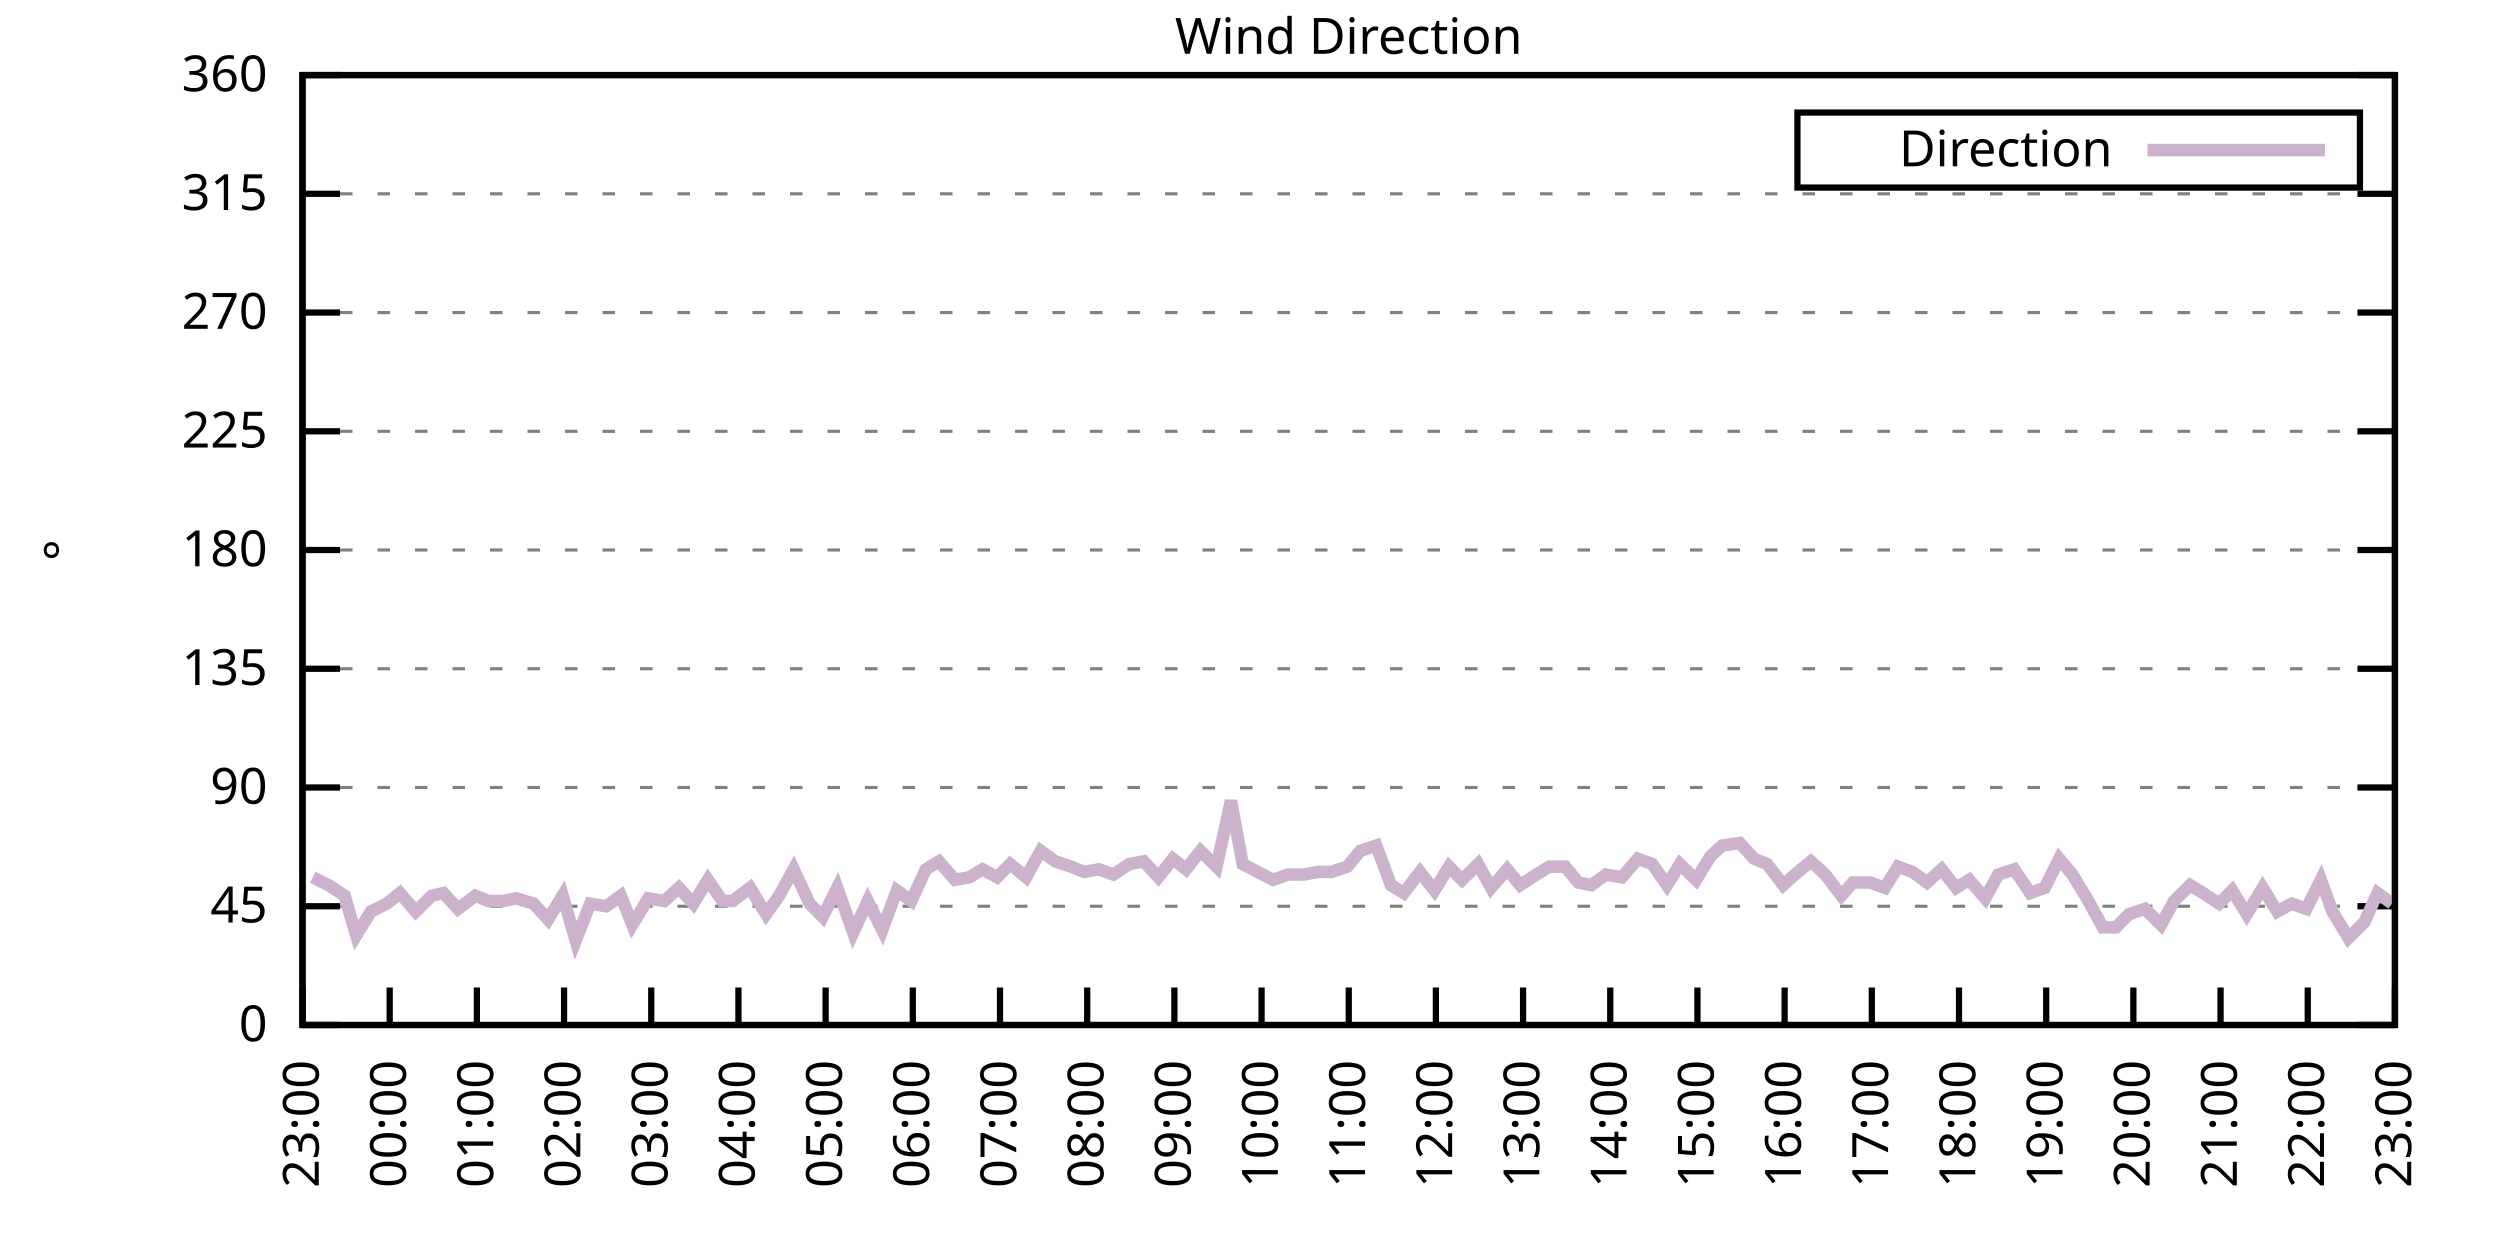
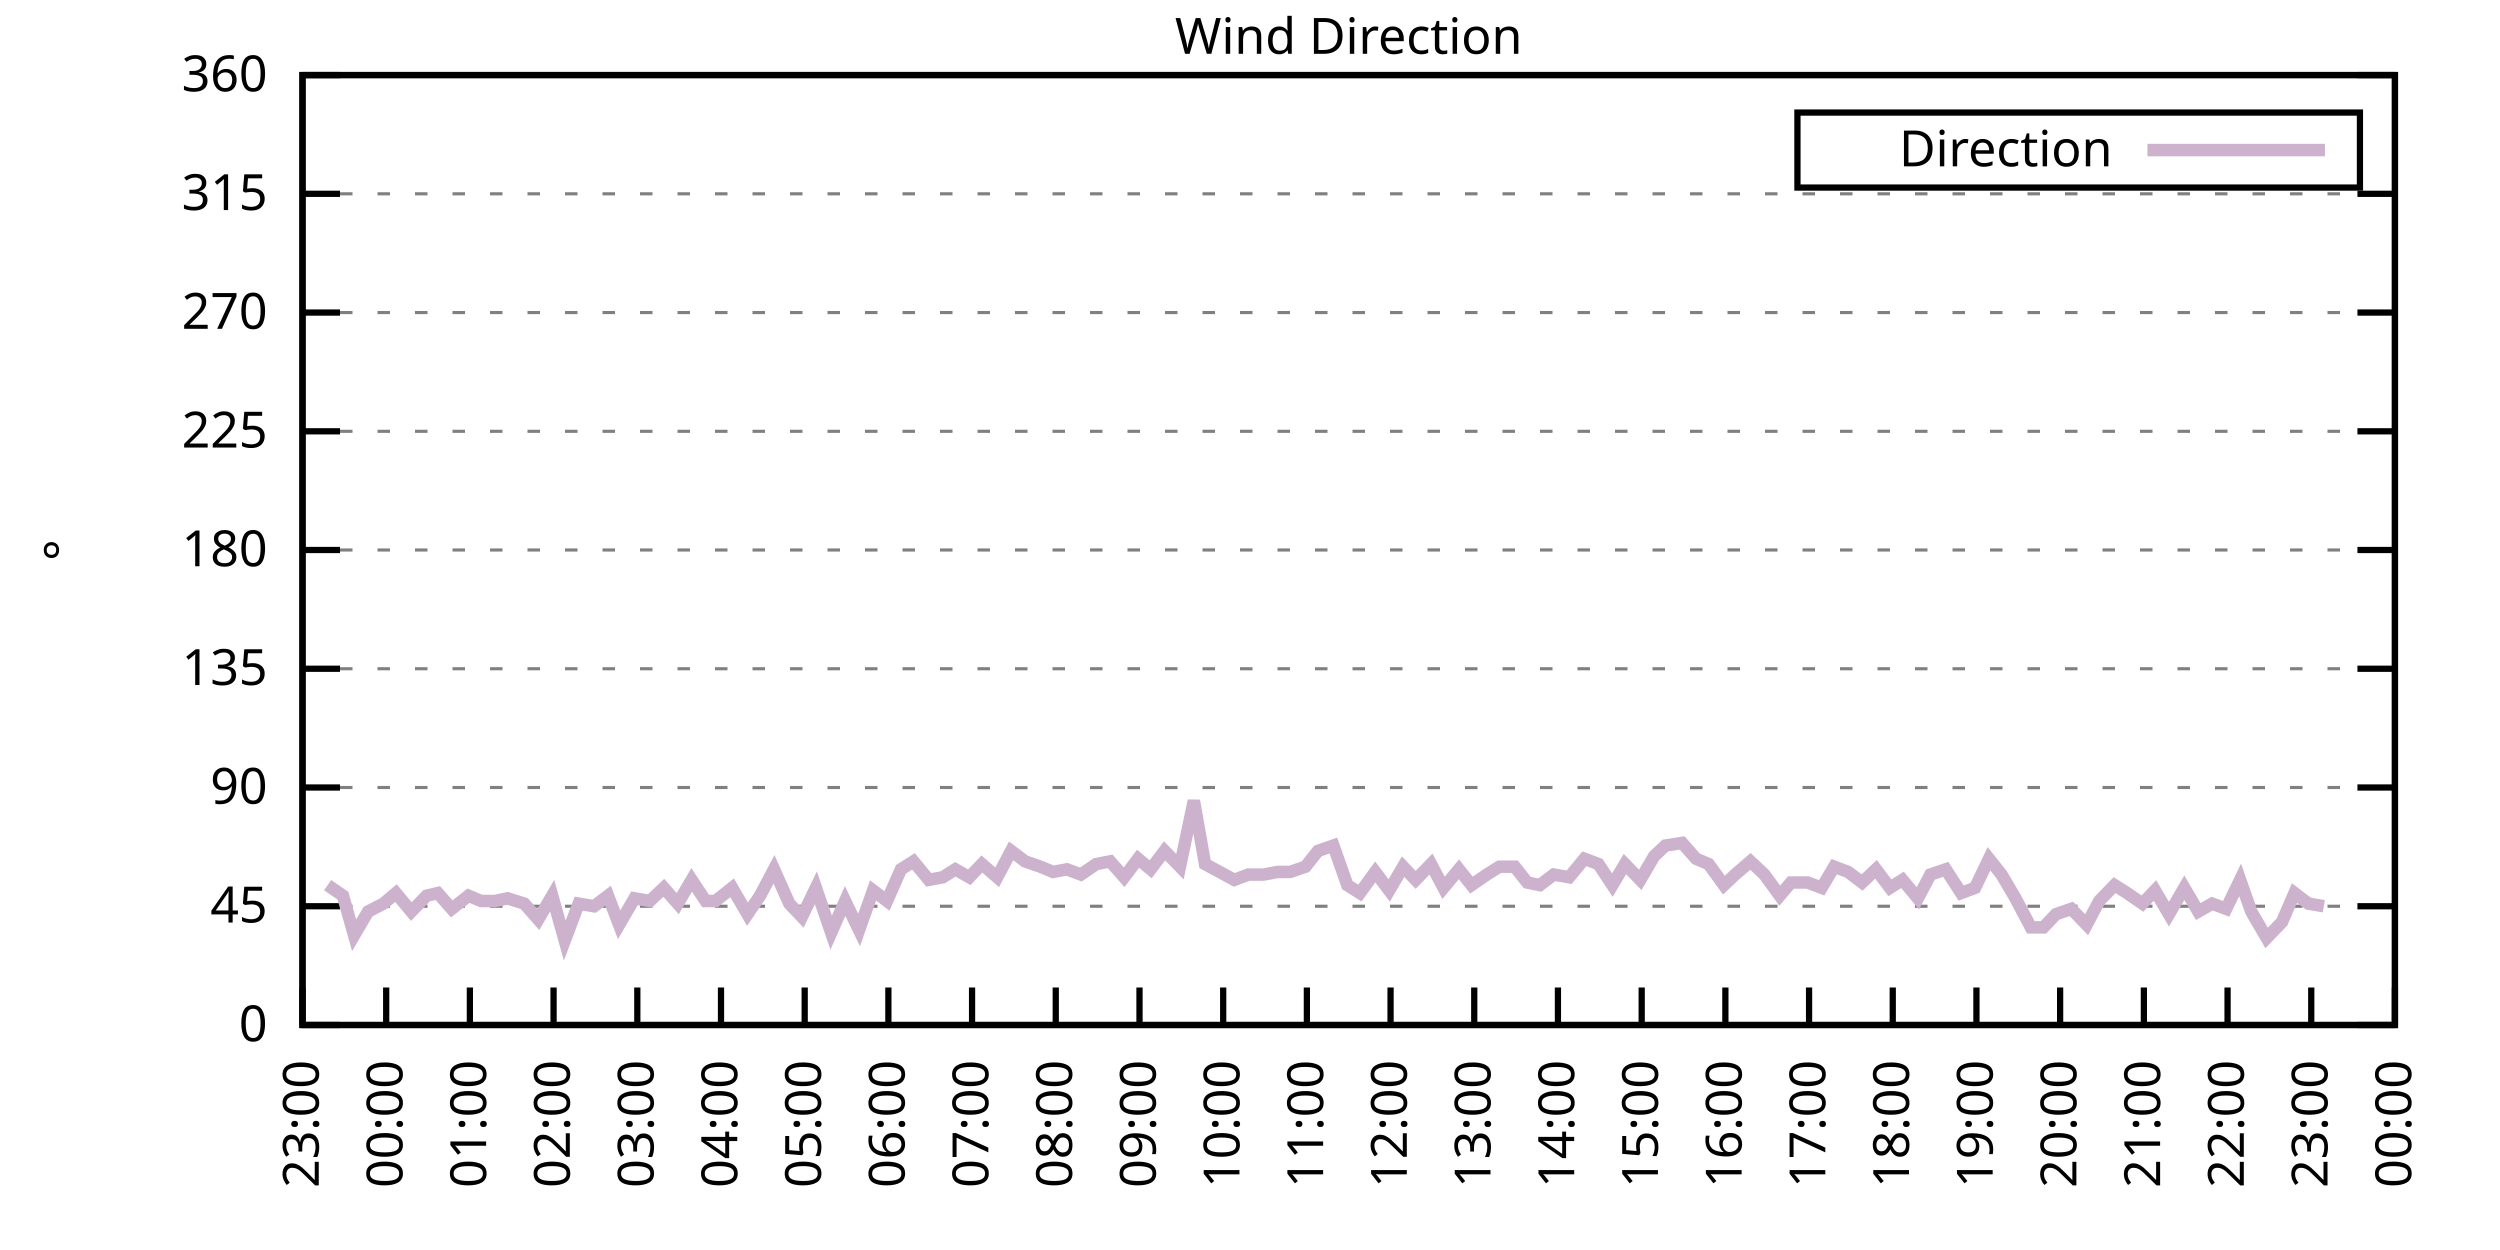
<svg xmlns="http://www.w3.org/2000/svg" xmlns:xlink="http://www.w3.org/1999/xlink" width="400" height="200" viewBox="0 0 400 200">
  <g id="gnuplot_canvas">
    <rect x="0" y="0" width="400" height="200" fill="none" />
    <defs>
      <circle id="gpDot" r="0.5" stroke-width="0.5" stroke="currentColor" />
      <path id="gpPt0" stroke-width="0.333" stroke="currentColor" d="M-1,0 h2 M0,-1 v2" />
      <path id="gpPt1" stroke-width="0.333" stroke="currentColor" d="M-1,-1 L1,1 M1,-1 L-1,1" />
      <path id="gpPt2" stroke-width="0.333" stroke="currentColor" d="M-1,0 L1,0 M0,-1 L0,1 M-1,-1 L1,1 M-1,1 L1,-1" />
      <rect id="gpPt3" stroke-width="0.333" stroke="currentColor" x="-1" y="-1" width="2" height="2" />
      <rect id="gpPt4" stroke-width="0.333" stroke="currentColor" fill="currentColor" x="-1" y="-1" width="2" height="2" />
      <circle id="gpPt5" stroke-width="0.333" stroke="currentColor" cx="0" cy="0" r="1" />
      <use xlink:href="#gpPt5" id="gpPt6" fill="currentColor" stroke="none" />
      <path id="gpPt7" stroke-width="0.333" stroke="currentColor" d="M0,-1.33 L-1.33,0.67 L1.33,0.67 z" />
      <use xlink:href="#gpPt7" id="gpPt8" fill="currentColor" stroke="none" />
      <use xlink:href="#gpPt7" id="gpPt9" stroke="currentColor" transform="rotate(180)" />
      <use xlink:href="#gpPt9" id="gpPt10" fill="currentColor" stroke="none" />
      <use xlink:href="#gpPt3" id="gpPt11" stroke="currentColor" transform="rotate(45)" />
      <use xlink:href="#gpPt11" id="gpPt12" fill="currentColor" stroke="none" />
      <path id="gpPt13" stroke-width="0.333" stroke="currentColor" d="M0,1.330 L1.265,0.411 L0.782,-1.067 L-0.782,-1.076 L-1.265,0.411 z" />
      <use xlink:href="#gpPt13" id="gpPt14" fill="currentColor" stroke="none" />
      <filter id="textbox" filterUnits="objectBoundingBox" x="0" y="0" height="1" width="1">
        <feFlood flood-color="white" flood-opacity="1" result="bgnd" />
        <feComposite in="SourceGraphic" in2="bgnd" operator="atop" />
      </filter>
      <filter id="greybox" filterUnits="objectBoundingBox" x="0" y="0" height="1" width="1">
        <feFlood flood-color="lightgrey" flood-opacity="1" result="grey" />
        <feComposite in="SourceGraphic" in2="grey" operator="atop" />
      </filter>
    </defs>
    <g fill="none" color="white" stroke="currentColor" stroke-width="1.00" stroke-linecap="butt" stroke-linejoin="miter">
</g>
    <g fill="none" color="black" stroke="currentColor" stroke-width="1.00" stroke-linecap="butt" stroke-linejoin="miter">
      <g stroke="none" shape-rendering="crispEdges">
        <polygon fill="rgb(255, 255, 255)" points="48.40,164.00 383.18,164.00 383.18,12.02 48.40,12.02 " />
      </g>
    </g>
    <g fill="none" color="black" stroke="currentColor" stroke-width="1.00" stroke-linecap="butt" stroke-linejoin="miter">
</g>
    <g fill="none" color="black" stroke="black" stroke-width="0.50" stroke-linecap="butt" stroke-linejoin="miter">
</g>
    <g fill="none" color="gray" stroke="currentColor" stroke-width="0.50" stroke-linecap="butt" stroke-linejoin="miter">
      <path stroke="gray" stroke-dasharray="2,4" class="gridline" d="M48.40,164.00 L383.19,164.00  " />
    </g>
    <g fill="none" color="gray" stroke="gray" stroke-width="1.00" stroke-linecap="butt" stroke-linejoin="miter">
</g>
    <g fill="none" color="black" stroke="currentColor" stroke-width="1.00" stroke-linecap="butt" stroke-linejoin="miter">
      <path stroke="black" d="M48.40,164.00 L54.40,164.00 M383.19,164.00 L377.19,164.00  " />
      <g transform="translate(42.80,166.60)" stroke="none" fill="black" font-family="Sans" font-size="8.00" text-anchor="end">
        <text>
          <tspan font-family="Sans"> 0</tspan>
        </text>
      </g>
    </g>
    <g fill="none" color="black" stroke="currentColor" stroke-width="1.00" stroke-linecap="butt" stroke-linejoin="miter">
</g>
    <g fill="none" color="black" stroke="black" stroke-width="0.50" stroke-linecap="butt" stroke-linejoin="miter">
</g>
    <g fill="none" color="gray" stroke="currentColor" stroke-width="0.50" stroke-linecap="butt" stroke-linejoin="miter">
      <path stroke="gray" stroke-dasharray="2,4" class="gridline" d="M48.40,145.00 L383.19,145.00  " />
    </g>
    <g fill="none" color="gray" stroke="gray" stroke-width="1.00" stroke-linecap="butt" stroke-linejoin="miter">
</g>
    <g fill="none" color="black" stroke="currentColor" stroke-width="1.00" stroke-linecap="butt" stroke-linejoin="miter">
      <path stroke="black" d="M48.40,145.00 L54.40,145.00 M383.19,145.00 L377.19,145.00  " />
      <g transform="translate(42.80,147.60)" stroke="none" fill="black" font-family="Sans" font-size="8.00" text-anchor="end">
        <text>
          <tspan font-family="Sans"> 45</tspan>
        </text>
      </g>
    </g>
    <g fill="none" color="black" stroke="currentColor" stroke-width="1.00" stroke-linecap="butt" stroke-linejoin="miter">
</g>
    <g fill="none" color="black" stroke="black" stroke-width="0.50" stroke-linecap="butt" stroke-linejoin="miter">
</g>
    <g fill="none" color="gray" stroke="currentColor" stroke-width="0.50" stroke-linecap="butt" stroke-linejoin="miter">
      <path stroke="gray" stroke-dasharray="2,4" class="gridline" d="M48.40,126.00 L383.19,126.00  " />
    </g>
    <g fill="none" color="gray" stroke="gray" stroke-width="1.00" stroke-linecap="butt" stroke-linejoin="miter">
</g>
    <g fill="none" color="black" stroke="currentColor" stroke-width="1.00" stroke-linecap="butt" stroke-linejoin="miter">
      <path stroke="black" d="M48.40,126.00 L54.40,126.00 M383.19,126.00 L377.19,126.00  " />
      <g transform="translate(42.80,128.60)" stroke="none" fill="black" font-family="Sans" font-size="8.00" text-anchor="end">
        <text>
          <tspan font-family="Sans"> 90</tspan>
        </text>
      </g>
    </g>
    <g fill="none" color="black" stroke="currentColor" stroke-width="1.00" stroke-linecap="butt" stroke-linejoin="miter">
</g>
    <g fill="none" color="black" stroke="black" stroke-width="0.50" stroke-linecap="butt" stroke-linejoin="miter">
</g>
    <g fill="none" color="gray" stroke="currentColor" stroke-width="0.50" stroke-linecap="butt" stroke-linejoin="miter">
      <path stroke="gray" stroke-dasharray="2,4" class="gridline" d="M48.40,107.00 L383.19,107.00  " />
    </g>
    <g fill="none" color="gray" stroke="gray" stroke-width="1.00" stroke-linecap="butt" stroke-linejoin="miter">
</g>
    <g fill="none" color="black" stroke="currentColor" stroke-width="1.00" stroke-linecap="butt" stroke-linejoin="miter">
      <path stroke="black" d="M48.40,107.00 L54.40,107.00 M383.19,107.00 L377.19,107.00  " />
      <g transform="translate(42.80,109.60)" stroke="none" fill="black" font-family="Sans" font-size="8.00" text-anchor="end">
        <text>
          <tspan font-family="Sans"> 135</tspan>
        </text>
      </g>
    </g>
    <g fill="none" color="black" stroke="currentColor" stroke-width="1.00" stroke-linecap="butt" stroke-linejoin="miter">
</g>
    <g fill="none" color="black" stroke="black" stroke-width="0.50" stroke-linecap="butt" stroke-linejoin="miter">
</g>
    <g fill="none" color="gray" stroke="currentColor" stroke-width="0.50" stroke-linecap="butt" stroke-linejoin="miter">
      <path stroke="gray" stroke-dasharray="2,4" class="gridline" d="M48.40,88.00 L383.19,88.00  " />
    </g>
    <g fill="none" color="gray" stroke="gray" stroke-width="1.00" stroke-linecap="butt" stroke-linejoin="miter">
</g>
    <g fill="none" color="black" stroke="currentColor" stroke-width="1.00" stroke-linecap="butt" stroke-linejoin="miter">
      <path stroke="black" d="M48.40,88.00 L54.40,88.00 M383.19,88.00 L377.19,88.00  " />
      <g transform="translate(42.80,90.60)" stroke="none" fill="black" font-family="Sans" font-size="8.00" text-anchor="end">
        <text>
          <tspan font-family="Sans"> 180</tspan>
        </text>
      </g>
    </g>
    <g fill="none" color="black" stroke="currentColor" stroke-width="1.00" stroke-linecap="butt" stroke-linejoin="miter">
</g>
    <g fill="none" color="black" stroke="black" stroke-width="0.50" stroke-linecap="butt" stroke-linejoin="miter">
</g>
    <g fill="none" color="gray" stroke="currentColor" stroke-width="0.50" stroke-linecap="butt" stroke-linejoin="miter">
      <path stroke="gray" stroke-dasharray="2,4" class="gridline" d="M48.40,69.01 L383.19,69.01  " />
    </g>
    <g fill="none" color="gray" stroke="gray" stroke-width="1.00" stroke-linecap="butt" stroke-linejoin="miter">
</g>
    <g fill="none" color="black" stroke="currentColor" stroke-width="1.00" stroke-linecap="butt" stroke-linejoin="miter">
      <path stroke="black" d="M48.40,69.01 L54.40,69.01 M383.19,69.01 L377.19,69.01  " />
      <g transform="translate(42.80,71.61)" stroke="none" fill="black" font-family="Sans" font-size="8.00" text-anchor="end">
        <text>
          <tspan font-family="Sans"> 225</tspan>
        </text>
      </g>
    </g>
    <g fill="none" color="black" stroke="currentColor" stroke-width="1.00" stroke-linecap="butt" stroke-linejoin="miter">
</g>
    <g fill="none" color="black" stroke="black" stroke-width="0.50" stroke-linecap="butt" stroke-linejoin="miter">
</g>
    <g fill="none" color="gray" stroke="currentColor" stroke-width="0.50" stroke-linecap="butt" stroke-linejoin="miter">
      <path stroke="gray" stroke-dasharray="2,4" class="gridline" d="M48.40,50.01 L383.19,50.01  " />
    </g>
    <g fill="none" color="gray" stroke="gray" stroke-width="1.00" stroke-linecap="butt" stroke-linejoin="miter">
</g>
    <g fill="none" color="black" stroke="currentColor" stroke-width="1.00" stroke-linecap="butt" stroke-linejoin="miter">
      <path stroke="black" d="M48.40,50.01 L54.40,50.01 M383.19,50.01 L377.19,50.01  " />
      <g transform="translate(42.80,52.61)" stroke="none" fill="black" font-family="Sans" font-size="8.00" text-anchor="end">
        <text>
          <tspan font-family="Sans"> 270</tspan>
        </text>
      </g>
    </g>
    <g fill="none" color="black" stroke="currentColor" stroke-width="1.00" stroke-linecap="butt" stroke-linejoin="miter">
</g>
    <g fill="none" color="black" stroke="black" stroke-width="0.50" stroke-linecap="butt" stroke-linejoin="miter">
</g>
    <g fill="none" color="gray" stroke="currentColor" stroke-width="0.50" stroke-linecap="butt" stroke-linejoin="miter">
      <path stroke="gray" stroke-dasharray="2,4" class="gridline" d="M48.40,31.01 L383.19,31.01  " />
    </g>
    <g fill="none" color="gray" stroke="gray" stroke-width="1.00" stroke-linecap="butt" stroke-linejoin="miter">
</g>
    <g fill="none" color="black" stroke="currentColor" stroke-width="1.00" stroke-linecap="butt" stroke-linejoin="miter">
      <path stroke="black" d="M48.40,31.01 L54.40,31.01 M383.19,31.01 L377.19,31.01  " />
      <g transform="translate(42.80,33.61)" stroke="none" fill="black" font-family="Sans" font-size="8.00" text-anchor="end">
        <text>
          <tspan font-family="Sans"> 315</tspan>
        </text>
      </g>
    </g>
    <g fill="none" color="black" stroke="currentColor" stroke-width="1.00" stroke-linecap="butt" stroke-linejoin="miter">
</g>
    <g fill="none" color="black" stroke="black" stroke-width="0.50" stroke-linecap="butt" stroke-linejoin="miter">
</g>
    <g fill="none" color="gray" stroke="currentColor" stroke-width="0.50" stroke-linecap="butt" stroke-linejoin="miter">
      <path stroke="gray" stroke-dasharray="2,4" class="gridline" d="M48.40,12.01 L383.19,12.01  " />
    </g>
    <g fill="none" color="gray" stroke="gray" stroke-width="1.00" stroke-linecap="butt" stroke-linejoin="miter">
</g>
    <g fill="none" color="black" stroke="currentColor" stroke-width="1.00" stroke-linecap="butt" stroke-linejoin="miter">
      <path stroke="black" d="M48.40,12.01 L54.40,12.01 M383.19,12.01 L377.19,12.01  " />
      <g transform="translate(42.80,14.61)" stroke="none" fill="black" font-family="Sans" font-size="8.00" text-anchor="end">
        <text>
          <tspan font-family="Sans"> 360</tspan>
        </text>
      </g>
    </g>
    <g fill="none" color="black" stroke="currentColor" stroke-width="1.00" stroke-linecap="butt" stroke-linejoin="miter">
      <path stroke="black" d="M48.40,164.00 L48.40,158.00  " />
      <g transform="translate(51.00,169.60) rotate(270.00)" stroke="none" fill="black" font-family="Sans" font-size="8.00" text-anchor="end">
        <text>
          <tspan font-family="Sans">23:00</tspan>
        </text>
      </g>
    </g>
    <g fill="none" color="black" stroke="currentColor" stroke-width="1.00" stroke-linecap="butt" stroke-linejoin="miter">
-       <path stroke="black" d="M62.35,164.00 L62.35,158.00  " />
-       <g transform="translate(64.95,169.60) rotate(270.00)" stroke="none" fill="black" font-family="Sans" font-size="8.00" text-anchor="end">
+       <path stroke="black" d="M61.79,164.00 L61.79,158.00  " />
+       <g transform="translate(64.39,169.60) rotate(270.00)" stroke="none" fill="black" font-family="Sans" font-size="8.00" text-anchor="end">
        <text>
          <tspan font-family="Sans">00:00</tspan>
        </text>
      </g>
    </g>
    <g fill="none" color="black" stroke="currentColor" stroke-width="1.00" stroke-linecap="butt" stroke-linejoin="miter">
-       <path stroke="black" d="M76.30,164.00 L76.30,158.00  " />
-       <g transform="translate(78.90,169.60) rotate(270.00)" stroke="none" fill="black" font-family="Sans" font-size="8.00" text-anchor="end">
+       <path stroke="black" d="M75.18,164.00 L75.18,158.00  " />
+       <g transform="translate(77.78,169.60) rotate(270.00)" stroke="none" fill="black" font-family="Sans" font-size="8.00" text-anchor="end">
        <text>
          <tspan font-family="Sans">01:00</tspan>
        </text>
      </g>
    </g>
    <g fill="none" color="black" stroke="currentColor" stroke-width="1.00" stroke-linecap="butt" stroke-linejoin="miter">
-       <path stroke="black" d="M90.25,164.00 L90.25,158.00  " />
-       <g transform="translate(92.85,169.60) rotate(270.00)" stroke="none" fill="black" font-family="Sans" font-size="8.00" text-anchor="end">
+       <path stroke="black" d="M88.57,164.00 L88.57,158.00  " />
+       <g transform="translate(91.17,169.60) rotate(270.00)" stroke="none" fill="black" font-family="Sans" font-size="8.00" text-anchor="end">
        <text>
          <tspan font-family="Sans">02:00</tspan>
        </text>
      </g>
    </g>
    <g fill="none" color="black" stroke="currentColor" stroke-width="1.00" stroke-linecap="butt" stroke-linejoin="miter">
-       <path stroke="black" d="M104.20,164.00 L104.20,158.00  " />
-       <g transform="translate(106.80,169.60) rotate(270.00)" stroke="none" fill="black" font-family="Sans" font-size="8.00" text-anchor="end">
+       <path stroke="black" d="M101.97,164.00 L101.97,158.00  " />
+       <g transform="translate(104.57,169.60) rotate(270.00)" stroke="none" fill="black" font-family="Sans" font-size="8.00" text-anchor="end">
        <text>
          <tspan font-family="Sans">03:00</tspan>
        </text>
      </g>
    </g>
    <g fill="none" color="black" stroke="currentColor" stroke-width="1.00" stroke-linecap="butt" stroke-linejoin="miter">
-       <path stroke="black" d="M118.15,164.00 L118.15,158.00  " />
-       <g transform="translate(120.75,169.60) rotate(270.00)" stroke="none" fill="black" font-family="Sans" font-size="8.00" text-anchor="end">
+       <path stroke="black" d="M115.36,164.00 L115.36,158.00  " />
+       <g transform="translate(117.96,169.60) rotate(270.00)" stroke="none" fill="black" font-family="Sans" font-size="8.00" text-anchor="end">
        <text>
          <tspan font-family="Sans">04:00</tspan>
        </text>
      </g>
    </g>
    <g fill="none" color="black" stroke="currentColor" stroke-width="1.00" stroke-linecap="butt" stroke-linejoin="miter">
-       <path stroke="black" d="M132.10,164.00 L132.10,158.00  " />
-       <g transform="translate(134.70,169.60) rotate(270.00)" stroke="none" fill="black" font-family="Sans" font-size="8.00" text-anchor="end">
+       <path stroke="black" d="M128.75,164.00 L128.75,158.00  " />
+       <g transform="translate(131.35,169.60) rotate(270.00)" stroke="none" fill="black" font-family="Sans" font-size="8.00" text-anchor="end">
        <text>
          <tspan font-family="Sans">05:00</tspan>
        </text>
      </g>
    </g>
    <g fill="none" color="black" stroke="currentColor" stroke-width="1.00" stroke-linecap="butt" stroke-linejoin="miter">
-       <path stroke="black" d="M146.05,164.00 L146.05,158.00  " />
-       <g transform="translate(148.65,169.60) rotate(270.00)" stroke="none" fill="black" font-family="Sans" font-size="8.00" text-anchor="end">
+       <path stroke="black" d="M142.14,164.00 L142.14,158.00  " />
+       <g transform="translate(144.74,169.60) rotate(270.00)" stroke="none" fill="black" font-family="Sans" font-size="8.00" text-anchor="end">
        <text>
          <tspan font-family="Sans">06:00</tspan>
        </text>
      </g>
    </g>
    <g fill="none" color="black" stroke="currentColor" stroke-width="1.00" stroke-linecap="butt" stroke-linejoin="miter">
-       <path stroke="black" d="M160.00,164.00 L160.00,158.00  " />
-       <g transform="translate(162.60,169.60) rotate(270.00)" stroke="none" fill="black" font-family="Sans" font-size="8.00" text-anchor="end">
+       <path stroke="black" d="M155.53,164.00 L155.53,158.00  " />
+       <g transform="translate(158.13,169.60) rotate(270.00)" stroke="none" fill="black" font-family="Sans" font-size="8.00" text-anchor="end">
        <text>
          <tspan font-family="Sans">07:00</tspan>
        </text>
      </g>
    </g>
    <g fill="none" color="black" stroke="currentColor" stroke-width="1.00" stroke-linecap="butt" stroke-linejoin="miter">
-       <path stroke="black" d="M173.95,164.00 L173.95,158.00  " />
-       <g transform="translate(176.55,169.60) rotate(270.00)" stroke="none" fill="black" font-family="Sans" font-size="8.00" text-anchor="end">
+       <path stroke="black" d="M168.92,164.00 L168.92,158.00  " />
+       <g transform="translate(171.52,169.60) rotate(270.00)" stroke="none" fill="black" font-family="Sans" font-size="8.00" text-anchor="end">
        <text>
          <tspan font-family="Sans">08:00</tspan>
        </text>
      </g>
    </g>
    <g fill="none" color="black" stroke="currentColor" stroke-width="1.00" stroke-linecap="butt" stroke-linejoin="miter">
-       <path stroke="black" d="M187.90,164.00 L187.90,158.00  " />
-       <g transform="translate(190.50,169.60) rotate(270.00)" stroke="none" fill="black" font-family="Sans" font-size="8.00" text-anchor="end">
+       <path stroke="black" d="M182.32,164.00 L182.32,158.00  " />
+       <g transform="translate(184.92,169.60) rotate(270.00)" stroke="none" fill="black" font-family="Sans" font-size="8.00" text-anchor="end">
        <text>
          <tspan font-family="Sans">09:00</tspan>
        </text>
      </g>
    </g>
    <g fill="none" color="black" stroke="currentColor" stroke-width="1.00" stroke-linecap="butt" stroke-linejoin="miter">
-       <path stroke="black" d="M201.85,164.00 L201.85,158.00  " />
-       <g transform="translate(204.45,169.60) rotate(270.00)" stroke="none" fill="black" font-family="Sans" font-size="8.00" text-anchor="end">
+       <path stroke="black" d="M195.71,164.00 L195.71,158.00  " />
+       <g transform="translate(198.31,169.60) rotate(270.00)" stroke="none" fill="black" font-family="Sans" font-size="8.00" text-anchor="end">
        <text>
          <tspan font-family="Sans">10:00</tspan>
        </text>
      </g>
    </g>
    <g fill="none" color="black" stroke="currentColor" stroke-width="1.00" stroke-linecap="butt" stroke-linejoin="miter">
-       <path stroke="black" d="M215.80,164.00 L215.80,158.00  " />
-       <g transform="translate(218.40,169.60) rotate(270.00)" stroke="none" fill="black" font-family="Sans" font-size="8.00" text-anchor="end">
+       <path stroke="black" d="M209.10,164.00 L209.10,158.00  " />
+       <g transform="translate(211.70,169.60) rotate(270.00)" stroke="none" fill="black" font-family="Sans" font-size="8.00" text-anchor="end">
        <text>
          <tspan font-family="Sans">11:00</tspan>
        </text>
      </g>
    </g>
    <g fill="none" color="black" stroke="currentColor" stroke-width="1.00" stroke-linecap="butt" stroke-linejoin="miter">
-       <path stroke="black" d="M229.74,164.00 L229.74,158.00  " />
-       <g transform="translate(232.34,169.60) rotate(270.00)" stroke="none" fill="black" font-family="Sans" font-size="8.00" text-anchor="end">
+       <path stroke="black" d="M222.49,164.00 L222.49,158.00  " />
+       <g transform="translate(225.09,169.60) rotate(270.00)" stroke="none" fill="black" font-family="Sans" font-size="8.00" text-anchor="end">
        <text>
          <tspan font-family="Sans">12:00</tspan>
        </text>
      </g>
    </g>
    <g fill="none" color="black" stroke="currentColor" stroke-width="1.00" stroke-linecap="butt" stroke-linejoin="miter">
-       <path stroke="black" d="M243.69,164.00 L243.69,158.00  " />
-       <g transform="translate(246.29,169.60) rotate(270.00)" stroke="none" fill="black" font-family="Sans" font-size="8.00" text-anchor="end">
+       <path stroke="black" d="M235.88,164.00 L235.88,158.00  " />
+       <g transform="translate(238.48,169.60) rotate(270.00)" stroke="none" fill="black" font-family="Sans" font-size="8.00" text-anchor="end">
        <text>
          <tspan font-family="Sans">13:00</tspan>
        </text>
      </g>
    </g>
    <g fill="none" color="black" stroke="currentColor" stroke-width="1.00" stroke-linecap="butt" stroke-linejoin="miter">
-       <path stroke="black" d="M257.64,164.00 L257.64,158.00  " />
-       <g transform="translate(260.24,169.60) rotate(270.00)" stroke="none" fill="black" font-family="Sans" font-size="8.00" text-anchor="end">
+       <path stroke="black" d="M249.27,164.00 L249.27,158.00  " />
+       <g transform="translate(251.87,169.60) rotate(270.00)" stroke="none" fill="black" font-family="Sans" font-size="8.00" text-anchor="end">
        <text>
          <tspan font-family="Sans">14:00</tspan>
        </text>
      </g>
    </g>
    <g fill="none" color="black" stroke="currentColor" stroke-width="1.00" stroke-linecap="butt" stroke-linejoin="miter">
-       <path stroke="black" d="M271.59,164.00 L271.59,158.00  " />
-       <g transform="translate(274.19,169.60) rotate(270.00)" stroke="none" fill="black" font-family="Sans" font-size="8.00" text-anchor="end">
+       <path stroke="black" d="M262.67,164.00 L262.67,158.00  " />
+       <g transform="translate(265.27,169.60) rotate(270.00)" stroke="none" fill="black" font-family="Sans" font-size="8.00" text-anchor="end">
        <text>
          <tspan font-family="Sans">15:00</tspan>
        </text>
      </g>
    </g>
    <g fill="none" color="black" stroke="currentColor" stroke-width="1.00" stroke-linecap="butt" stroke-linejoin="miter">
-       <path stroke="black" d="M285.54,164.00 L285.54,158.00  " />
-       <g transform="translate(288.14,169.60) rotate(270.00)" stroke="none" fill="black" font-family="Sans" font-size="8.00" text-anchor="end">
+       <path stroke="black" d="M276.06,164.00 L276.06,158.00  " />
+       <g transform="translate(278.66,169.60) rotate(270.00)" stroke="none" fill="black" font-family="Sans" font-size="8.00" text-anchor="end">
        <text>
          <tspan font-family="Sans">16:00</tspan>
        </text>
      </g>
    </g>
    <g fill="none" color="black" stroke="currentColor" stroke-width="1.00" stroke-linecap="butt" stroke-linejoin="miter">
-       <path stroke="black" d="M299.49,164.00 L299.49,158.00  " />
-       <g transform="translate(302.09,169.60) rotate(270.00)" stroke="none" fill="black" font-family="Sans" font-size="8.00" text-anchor="end">
+       <path stroke="black" d="M289.45,164.00 L289.45,158.00  " />
+       <g transform="translate(292.05,169.60) rotate(270.00)" stroke="none" fill="black" font-family="Sans" font-size="8.00" text-anchor="end">
        <text>
          <tspan font-family="Sans">17:00</tspan>
        </text>
      </g>
    </g>
    <g fill="none" color="black" stroke="currentColor" stroke-width="1.00" stroke-linecap="butt" stroke-linejoin="miter">
-       <path stroke="black" d="M313.44,164.00 L313.44,158.00  " />
-       <g transform="translate(316.04,169.60) rotate(270.00)" stroke="none" fill="black" font-family="Sans" font-size="8.00" text-anchor="end">
+       <path stroke="black" d="M302.84,164.00 L302.84,158.00  " />
+       <g transform="translate(305.44,169.60) rotate(270.00)" stroke="none" fill="black" font-family="Sans" font-size="8.00" text-anchor="end">
        <text>
          <tspan font-family="Sans">18:00</tspan>
        </text>
      </g>
    </g>
    <g fill="none" color="black" stroke="currentColor" stroke-width="1.00" stroke-linecap="butt" stroke-linejoin="miter">
-       <path stroke="black" d="M327.39,164.00 L327.39,158.00  " />
-       <g transform="translate(329.99,169.60) rotate(270.00)" stroke="none" fill="black" font-family="Sans" font-size="8.00" text-anchor="end">
+       <path stroke="black" d="M316.23,164.00 L316.23,158.00  " />
+       <g transform="translate(318.83,169.60) rotate(270.00)" stroke="none" fill="black" font-family="Sans" font-size="8.00" text-anchor="end">
        <text>
          <tspan font-family="Sans">19:00</tspan>
        </text>
      </g>
    </g>
    <g fill="none" color="black" stroke="currentColor" stroke-width="1.00" stroke-linecap="butt" stroke-linejoin="miter">
-       <path stroke="black" d="M341.34,164.00 L341.34,158.00  " />
-       <g transform="translate(343.94,169.60) rotate(270.00)" stroke="none" fill="black" font-family="Sans" font-size="8.00" text-anchor="end">
+       <path stroke="black" d="M329.62,164.00 L329.62,158.00  " />
+       <g transform="translate(332.22,169.60) rotate(270.00)" stroke="none" fill="black" font-family="Sans" font-size="8.00" text-anchor="end">
        <text>
          <tspan font-family="Sans">20:00</tspan>
        </text>
      </g>
    </g>
    <g fill="none" color="black" stroke="currentColor" stroke-width="1.00" stroke-linecap="butt" stroke-linejoin="miter">
-       <path stroke="black" d="M355.29,164.00 L355.29,158.00  " />
-       <g transform="translate(357.89,169.60) rotate(270.00)" stroke="none" fill="black" font-family="Sans" font-size="8.00" text-anchor="end">
+       <path stroke="black" d="M343.02,164.00 L343.02,158.00  " />
+       <g transform="translate(345.62,169.60) rotate(270.00)" stroke="none" fill="black" font-family="Sans" font-size="8.00" text-anchor="end">
        <text>
          <tspan font-family="Sans">21:00</tspan>
        </text>
      </g>
    </g>
    <g fill="none" color="black" stroke="currentColor" stroke-width="1.00" stroke-linecap="butt" stroke-linejoin="miter">
-       <path stroke="black" d="M369.24,164.00 L369.24,158.00  " />
-       <g transform="translate(371.84,169.60) rotate(270.00)" stroke="none" fill="black" font-family="Sans" font-size="8.00" text-anchor="end">
+       <path stroke="black" d="M356.41,164.00 L356.41,158.00  " />
+       <g transform="translate(359.01,169.60) rotate(270.00)" stroke="none" fill="black" font-family="Sans" font-size="8.00" text-anchor="end">
        <text>
          <tspan font-family="Sans">22:00</tspan>
+         </text>
+       </g>
+     </g>
+     <g fill="none" color="black" stroke="currentColor" stroke-width="1.00" stroke-linecap="butt" stroke-linejoin="miter">
+       <path stroke="black" d="M369.80,164.00 L369.80,158.00  " />
+       <g transform="translate(372.40,169.60) rotate(270.00)" stroke="none" fill="black" font-family="Sans" font-size="8.00" text-anchor="end">
+         <text>
+           <tspan font-family="Sans">23:00</tspan>
        </text>
      </g>
    </g>
    <g fill="none" color="black" stroke="currentColor" stroke-width="1.00" stroke-linecap="butt" stroke-linejoin="miter">
      <path stroke="black" d="M383.19,164.00 L383.19,158.00  " />
      <g transform="translate(385.79,169.60) rotate(270.00)" stroke="none" fill="black" font-family="Sans" font-size="8.00" text-anchor="end">
        <text>
-           <tspan font-family="Sans">23:00</tspan>
+           <tspan font-family="Sans">00:00</tspan>
        </text>
      </g>
    </g>
    <g fill="none" color="black" stroke="currentColor" stroke-width="1.00" stroke-linecap="butt" stroke-linejoin="miter">
</g>
    <g fill="none" color="black" stroke="currentColor" stroke-width="1.00" stroke-linecap="butt" stroke-linejoin="miter">
      <path stroke="black" d="M48.40,12.01 L48.40,164.00 L383.19,164.00 L383.19,12.01 L48.40,12.01 Z  " />
    </g>
    <g fill="none" color="black" stroke="currentColor" stroke-width="1.00" stroke-linecap="butt" stroke-linejoin="miter">
</g>
    <g fill="none" color="black" stroke="currentColor" stroke-width="1.00" stroke-linecap="butt" stroke-linejoin="miter">
      <path stroke="black" d="M287.59,30.01 L287.59,18.01 L377.59,18.01 L377.59,30.01 L287.59,30.01 Z  " />
    </g>
    <g id="Wind_direction_plot_1">
      <g fill="none" color="white" stroke="black" stroke-width="2.00" stroke-linecap="butt" stroke-linejoin="miter">
</g>
      <g fill="none" color="black" stroke="currentColor" stroke-width="2.00" stroke-linecap="butt" stroke-linejoin="miter">
        <g transform="translate(337.99,26.61)" stroke="none" fill="black" font-family="Sans" font-size="8.00" text-anchor="end">
          <text>
            <tspan font-family="Sans">Direction</tspan>
          </text>
        </g>
      </g>
      <g fill="none" color="black" stroke="currentColor" stroke-width="2.00" stroke-linecap="butt" stroke-linejoin="miter">
-         <path stroke="rgb(204, 178, 204)" d="M343.59,24.01 L371.99,24.01 M50.03,140.36 L52.58,141.62 L55.14,143.31 L57.00,149.65 L59.33,145.85 L61.88,144.58   L63.98,142.89 L66.53,145.85 L69.09,143.31 L70.95,142.89 L73.28,145.42 L76.07,143.31 L78.16,144.16 L80.48,144.16   L82.58,143.73 L85.37,144.58 L87.69,147.11 L90.02,143.31 L92.11,150.49 L94.43,144.58 L96.99,145.00 L99.32,143.31   L101.18,147.96 L103.73,143.73 L106.29,144.16 L108.62,142.05 L110.94,144.58 L113.27,140.78 L115.59,144.16 L117.22,144.16   L120.01,142.05 L122.57,146.27 L124.66,143.31 L126.98,139.09 L129.54,144.58 L131.63,146.69 L133.96,142.05 L136.51,149.22   L138.84,144.16 L141.16,148.80 L143.49,142.47 L145.81,144.16 L148.14,139.09 L150.23,137.82 L152.79,140.78 L155.11,140.36   L157.21,139.09 L159.53,140.36 L161.62,138.25 L164.18,140.36 L166.51,136.14 L168.83,137.82 L171.39,138.67 L173.48,139.51   L175.81,139.09 L178.13,139.93 L180.69,138.25 L183.01,137.82 L185.34,140.36 L187.66,137.40 L189.76,139.09 L192.08,136.14   L194.64,138.67 L196.96,128.11 L198.82,138.25 L203.71,140.78 L206.03,139.93 L208.59,139.93 L210.91,139.51 L213.01,139.51   L215.56,138.67 L217.65,136.14 L220.21,135.29 L222.54,141.62 L224.63,142.89 L227.19,139.51 L229.51,142.47 L231.84,138.67   L233.93,140.78 L236.49,138.25 L238.58,142.05 L241.14,139.09 L243.23,141.62 L245.79,139.93 L247.88,138.67 L250.44,138.67   L252.53,141.20 L254.62,141.62 L256.95,139.93 L259.50,140.36 L262.06,137.40 L264.39,138.25 L266.71,141.62 L268.80,138.25   L271.36,140.78 L273.69,136.98 L275.55,135.29 L278.34,134.87 L280.66,137.40 L282.75,138.25 L285.31,141.62 L287.17,139.93   L289.73,137.82 L292.05,139.93 L294.61,143.31 L296.47,141.20 L299.26,141.20 L301.58,142.05 L303.68,138.67 L306.00,139.51   L308.33,141.20 L310.65,139.09 L312.98,142.05 L315.07,140.78 L317.63,143.73 L319.72,139.93 L322.28,139.09 L324.83,142.89   L327.16,142.05 L329.48,137.40 L331.58,139.93 L333.90,143.73 L336.46,148.38 L338.55,148.38 L340.64,146.27 L343.20,145.42   L345.76,147.96 L347.85,144.16 L350.41,141.62 L352.50,142.89 L355.06,144.58 L357.15,142.47 L359.48,146.27 L362.03,142.05   L364.36,145.85 L366.68,144.58 L369.01,145.42 L371.33,140.78 L373.19,145.85 L375.75,150.07 L378.31,147.53 L380.40,142.89   L382.73,144.58  " />
+         <path stroke="rgb(204, 178, 204)" d="M343.59,24.01 L371.99,24.01 M52.42,141.62 L54.87,143.31 L56.66,149.65 L58.89,145.85 L61.35,144.58 L63.35,142.89   L65.81,145.85 L68.26,143.31 L70.05,142.89 L72.28,145.42 L74.96,143.31 L76.97,144.16 L79.20,144.16 L81.21,143.73   L83.89,144.58 L86.12,147.11 L88.35,143.31 L90.36,150.49 L92.59,144.58 L95.05,145.00 L97.28,143.31 L99.06,147.96   L101.52,143.73 L103.98,144.16 L106.21,142.05 L108.44,144.58 L110.67,140.78 L112.90,144.16 L114.47,144.16 L117.14,142.05   L119.60,146.27 L121.61,143.31 L123.84,139.09 L126.29,144.58 L128.30,146.69 L130.54,142.05 L132.99,149.22 L135.22,144.16   L137.45,148.80 L139.69,142.47 L141.92,144.16 L144.15,139.09 L146.16,137.82 L148.61,140.78 L150.85,140.36 L152.85,139.09   L155.09,140.36 L157.10,138.25 L159.55,140.36 L161.78,136.14 L164.01,137.82 L166.47,138.67 L168.48,139.51 L170.71,139.09   L172.94,139.93 L175.40,138.25 L177.63,137.82 L179.86,140.36 L182.09,137.40 L184.10,139.09 L186.33,136.14 L188.79,138.67   L191.02,128.11 L192.81,138.25 L197.49,140.78 L199.73,139.93 L202.18,139.93 L204.41,139.51 L206.42,139.51 L208.88,138.67   L210.88,136.14 L213.34,135.29 L215.57,141.62 L217.58,142.89 L220.04,139.51 L222.27,142.47 L224.50,138.67 L226.51,140.78   L228.96,138.25 L230.97,142.05 L233.43,139.09 L235.44,141.62 L237.89,139.93 L239.90,138.67 L242.36,138.67 L244.36,141.20   L246.37,141.62 L248.60,139.93 L251.06,140.36 L253.51,137.40 L255.75,138.25 L257.98,141.62 L259.99,138.25 L262.44,140.78   L264.67,136.98 L266.46,135.29 L269.14,134.87 L271.37,137.40 L273.38,138.25 L275.83,141.62 L277.62,139.93 L280.07,137.82   L282.31,139.93 L284.76,143.31 L286.55,141.20 L289.23,141.20 L291.46,142.05 L293.47,138.67 L295.70,139.51 L297.93,141.20   L300.16,139.09 L302.39,142.05 L304.40,140.78 L306.86,143.73 L308.87,139.93 L311.32,139.09 L313.78,142.89 L316.01,142.05   L318.24,137.40 L320.25,139.93 L322.48,143.73 L324.94,148.38 L326.95,148.38 L328.95,146.27 L331.41,145.42 L333.86,147.96   L335.87,144.16 L338.33,141.62 L340.34,142.89 L342.79,144.58 L344.80,142.47 L347.03,146.27 L349.49,142.05 L351.72,145.85   L353.95,144.58 L356.18,145.42 L358.42,140.78 L360.20,145.85 L362.66,150.07 L365.11,147.53 L367.12,142.89 L369.35,144.58   L371.81,145.00  " />
      </g>
    </g>
    <g fill="none" color="black" stroke="currentColor" stroke-width="2.00" stroke-linecap="butt" stroke-linejoin="miter">
</g>
    <g fill="none" color="black" stroke="black" stroke-width="1.00" stroke-linecap="butt" stroke-linejoin="miter">
</g>
    <g fill="none" color="black" stroke="currentColor" stroke-width="1.00" stroke-linecap="butt" stroke-linejoin="miter">
      <path stroke="black" d="M48.40,12.01 L48.40,164.00 L383.19,164.00 L383.19,12.01 L48.40,12.01 Z  " />
      <g transform="translate(12.80,88.01) rotate(270.00)" stroke="none" fill="black" font-family="Sans" font-size="8.00" text-anchor="middle">
        <text>
          <tspan font-family="Sans">°</tspan>
        </text>
      </g>
    </g>
    <g fill="none" color="black" stroke="currentColor" stroke-width="1.00" stroke-linecap="butt" stroke-linejoin="miter">
</g>
    <g fill="none" color="black" stroke="currentColor" stroke-width="1.00" stroke-linecap="butt" stroke-linejoin="miter">
      <g transform="translate(215.79,8.61)" stroke="none" fill="black" font-family="Sans" font-size="8.00" text-anchor="middle">
        <text>
          <tspan font-family="Sans">Wind Direction</tspan>
        </text>
      </g>
    </g>
    <g fill="none" color="black" stroke="currentColor" stroke-width="1.00" stroke-linecap="butt" stroke-linejoin="miter">
</g>
  </g>
</svg>
